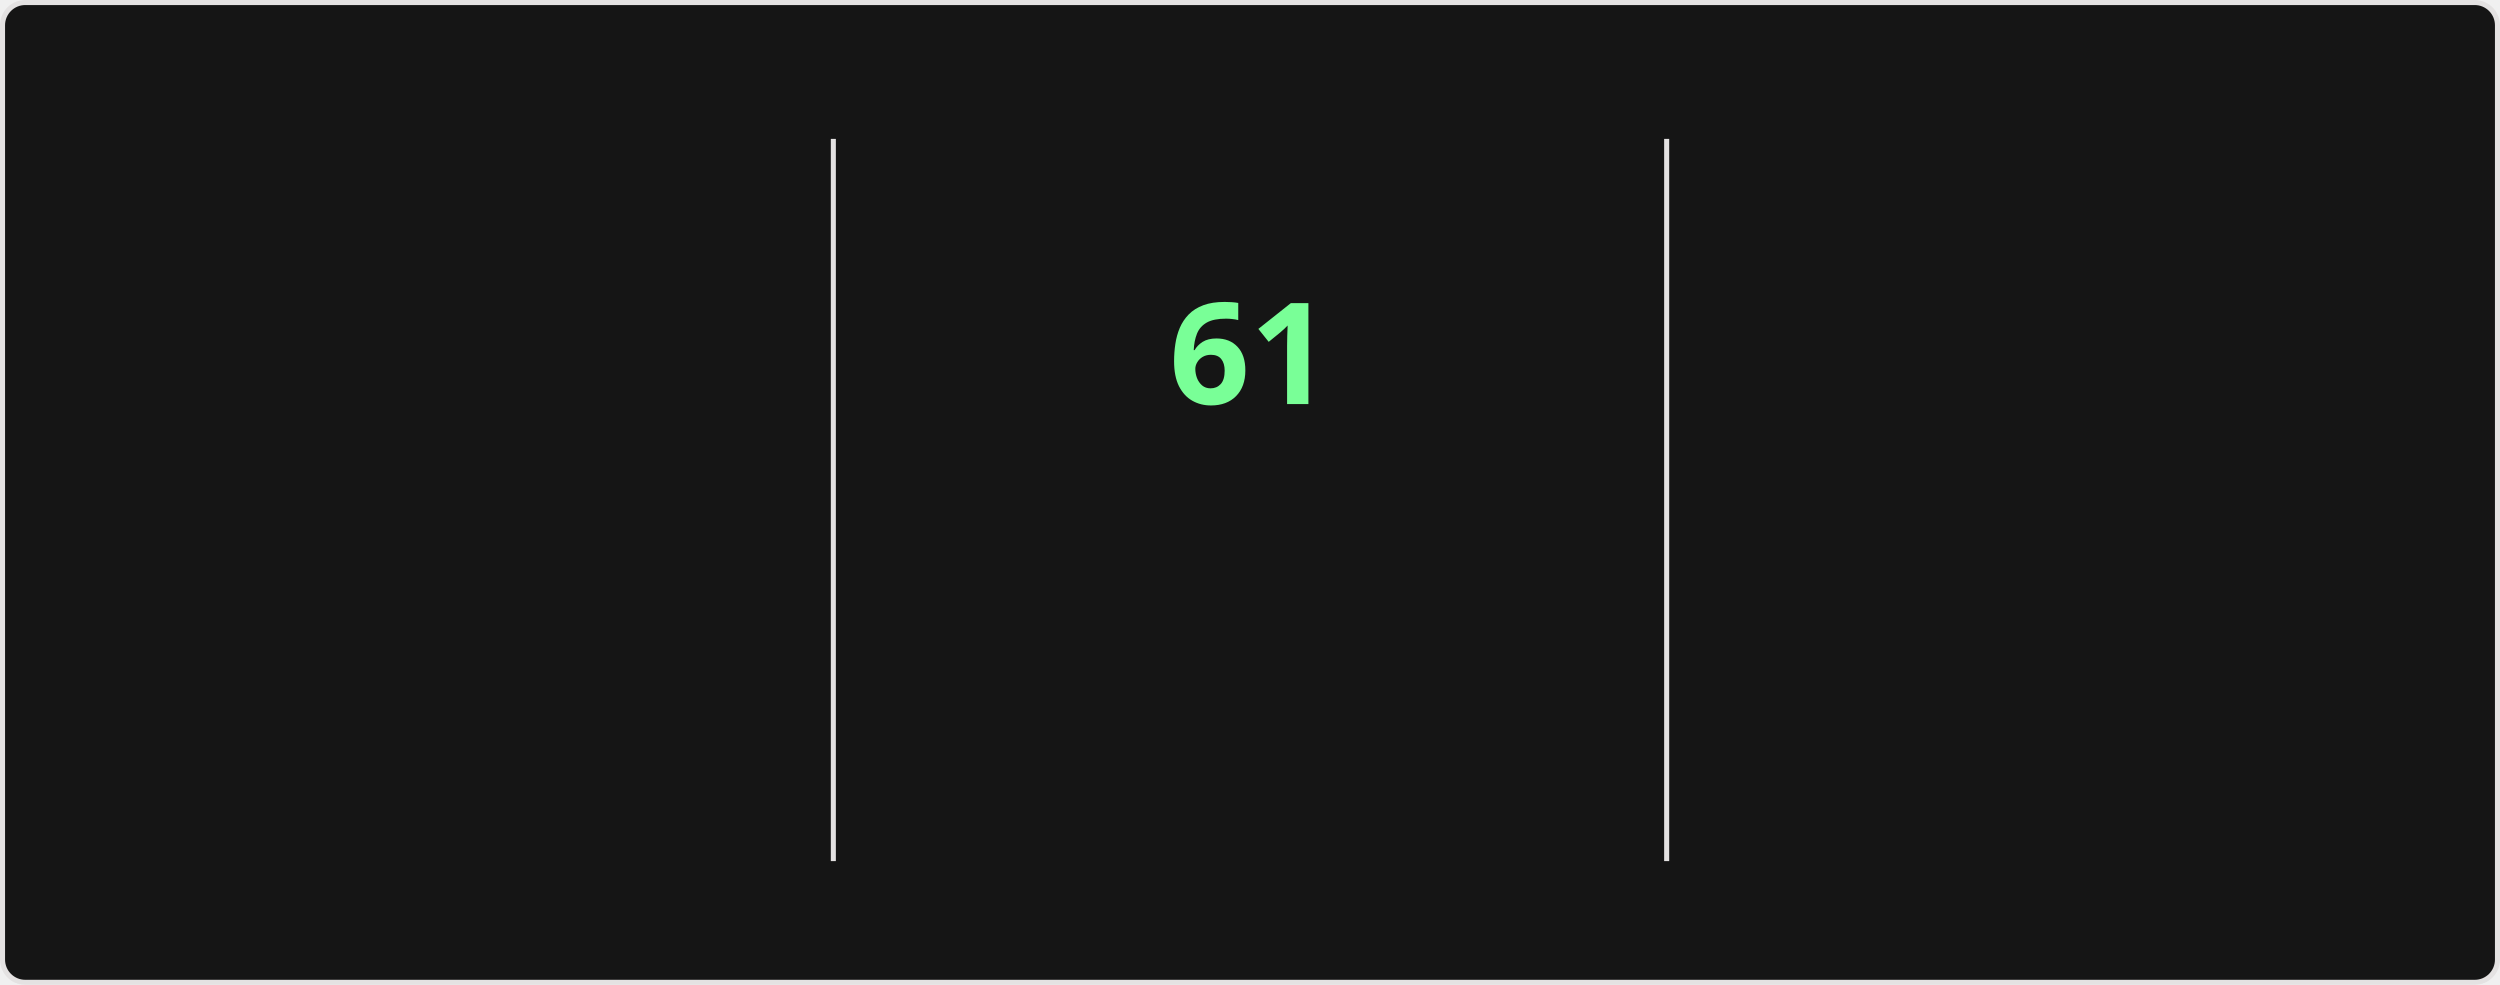
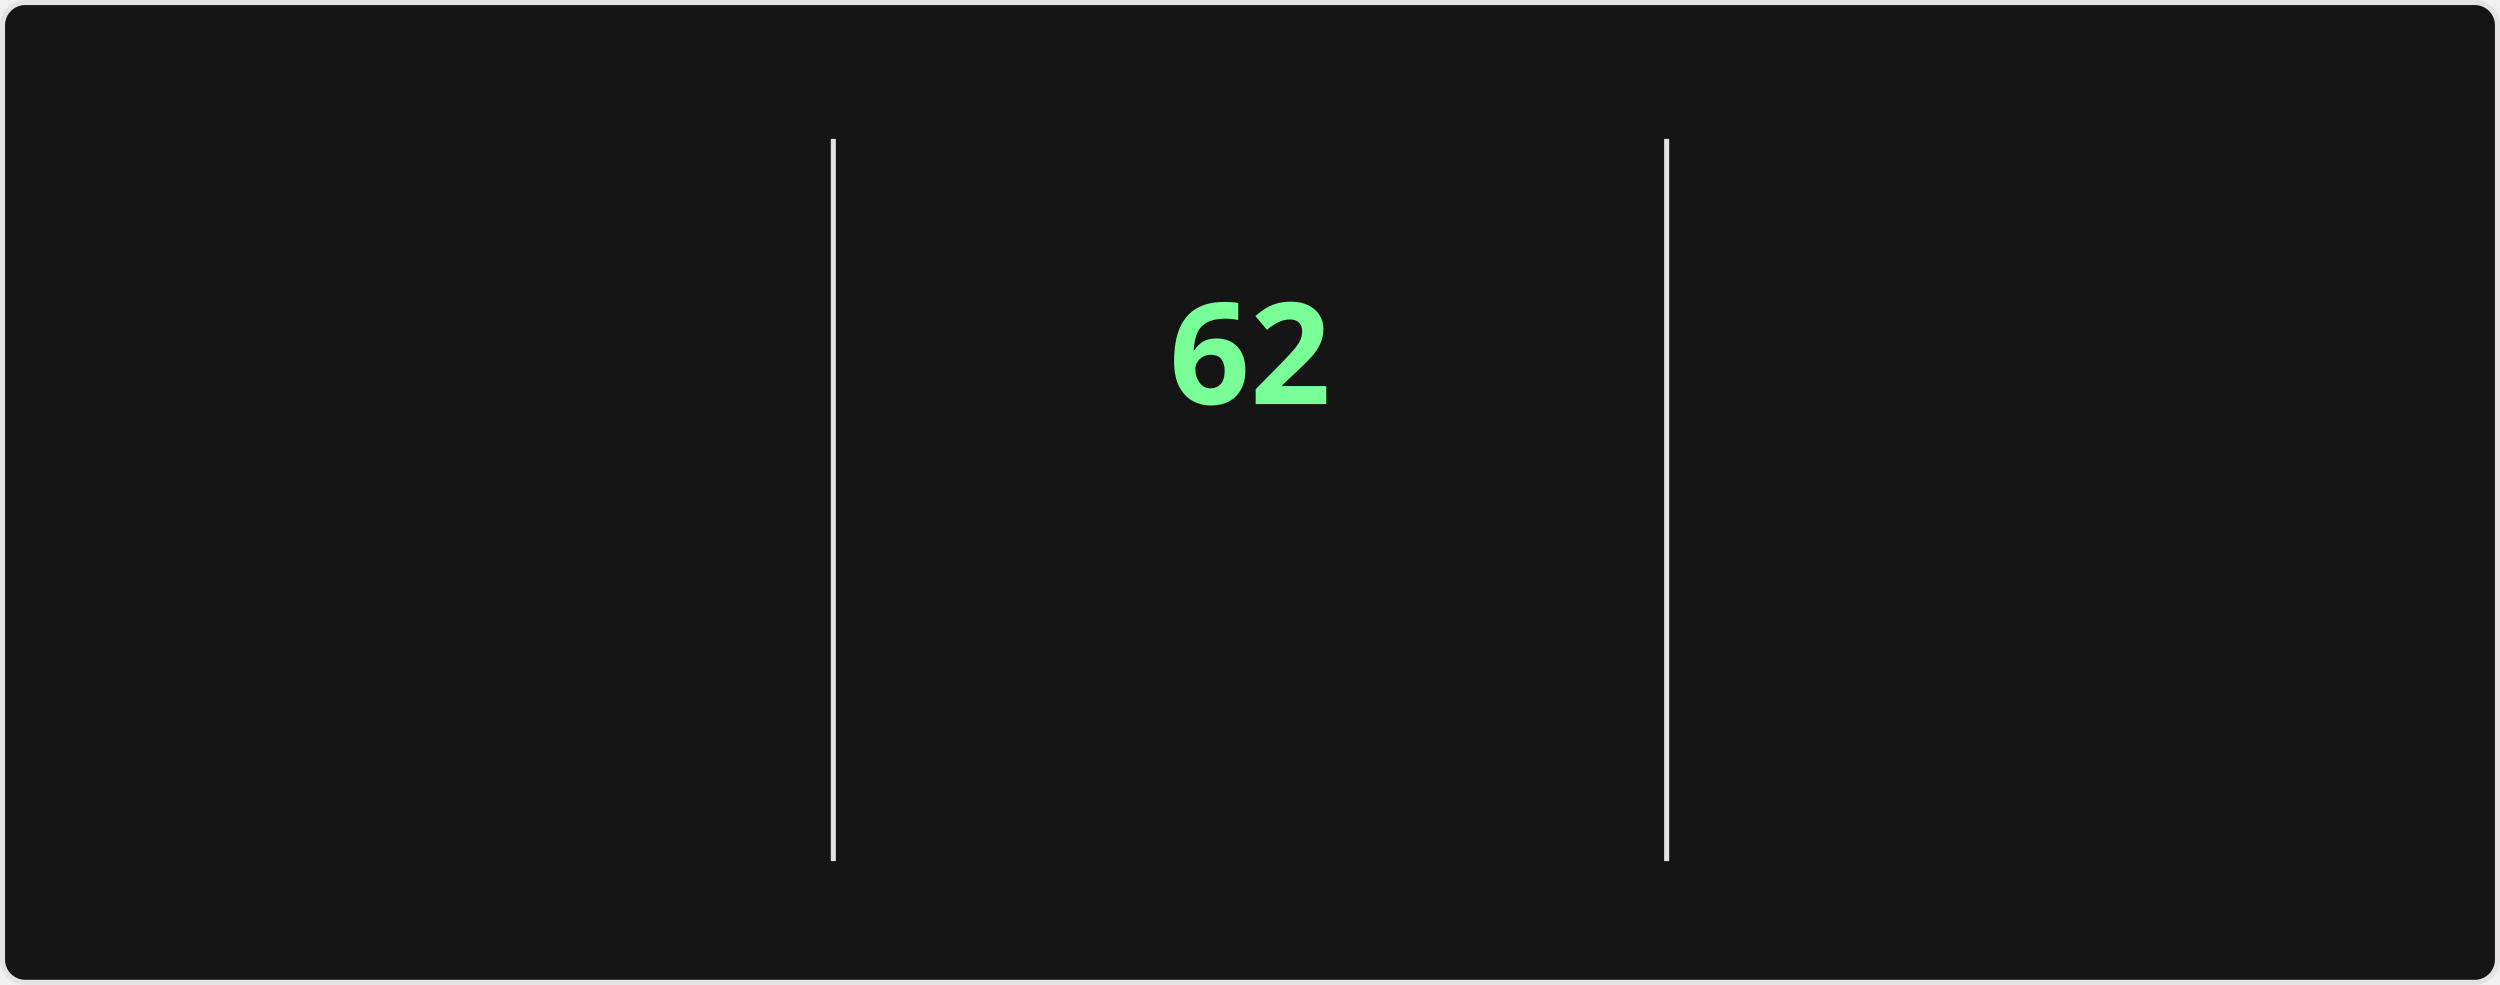
<svg xmlns="http://www.w3.org/2000/svg" style="isolation: isolate" viewBox="0 0 495 195" width="495px" height="195px" direction="ltr">
  <style>
    @keyframes currstreak {
      0% { font-size: 3px; opacity: 0.2; }
      80% { font-size: 34px; opacity: 1; }
      100% { font-size: 28px; opacity: 1; }
    }
    @keyframes fadein {
      0% { opacity: 0; }
      100% { opacity: 1; }
    }
    .big-number {
      font-family: "Segoe UI", Ubuntu, sans-serif;
      font-weight: 700;
      font-size: 28px;
      fill: #fff;
    }
    .label {
      font-family: "Segoe UI", Ubuntu, sans-serif;
      font-weight: 400;
      font-size: 14px;
      fill: #fff;
    }
    .range-text {
      font-family: "Segoe UI", Ubuntu, sans-serif;
      font-weight: 400;
      font-size: 12px;
      fill: #9f9f9f;
    }
    .current-streak-num {
      font-family: "Segoe UI", Ubuntu, sans-serif;
      font-weight: 700;
      font-size: 28px;
      fill: #79ff97;
    }</style>
  <defs>
    <clipPath id="outer_rectangle">
      <rect width="495" height="195" rx="4.5" />
    </clipPath>
    <mask id="mask_out_ring_behind_fire">
      <rect width="495" height="195" fill="white" />
      <ellipse id="mask-ellipse" cx="247.5" cy="32" rx="13" ry="18" fill="black" />
    </mask>
  </defs>
  <g clip-path="url(#outer_rectangle)">
    <g style="isolation: isolate">
      <rect fill="#151515" rx="4.5" x="0.5" y="0.5" width="494" height="194" stroke="#e4e2e2" />
    </g>
    <g style="isolation: isolate">
      <line x1="165" y1="28" x2="165" y2="170" vector-effect="non-scaling-stroke" stroke-width="1" stroke="#e4e2e2" stroke-linejoin="miter" stroke-linecap="square" stroke-miterlimit="3" />
      <line x1="330" y1="28" x2="330" y2="170" vector-effect="non-scaling-stroke" stroke-width="1" stroke="#e4e2e2" stroke-linejoin="miter" stroke-linecap="square" stroke-miterlimit="3" />
    </g>
    <g style="isolation: isolate">
      <g transform="translate(82.5, 48)">
        <text x="0" y="32" stroke-width="0" text-anchor="middle" class="big-number" style="opacity: 0; animation: fadein 0.5s linear forwards 0.6s">
            4.3K
          </text>
      </g>
      <g transform="translate(82.5, 84)">
        <text x="0" y="32" stroke-width="0" text-anchor="middle" class="label" style="opacity: 0; animation: fadein 0.5s linear forwards 0.7s">
            Total Contributions
          </text>
      </g>
      <g transform="translate(82.5, 114)">
        <text x="0" y="32" stroke-width="0" text-anchor="middle" class="range-text" style="opacity: 0; animation: fadein 0.5s linear forwards 0.8s">
            Nov 16 - Present
          </text>
      </g>
    </g>
    <g style="isolation: isolate">
      <g mask="url(#mask_out_ring_behind_fire)">
        <circle cx="247.5" cy="71" r="40" fill="none" stroke="#fff" stroke-width="5" style="opacity: 0; animation: fadein 0.5s linear forwards 0.4s" />
      </g>
      <g transform="translate(247.5, 19.5)" stroke-opacity="0" style="opacity: 0; animation: fadein 0.5s linear forwards 0.6s">
        <path d="M -12 -0.5 L 15 -0.5 L 15 23.5 L -12 23.5 L -12 -0.5 Z" fill="none" />
        <path d="M 1.5 0.67 C 1.5 0.67 2.24 3.32 2.24 5.47 C 2.24 7.53 0.89 9.2 -1.17 9.2 C -3.23 9.2 -4.79 7.53 -4.79 5.47 L -4.76 5.11 C -6.78 7.51 -8 10.62 -8 13.99 C -8 18.41 -4.42 22 0 22 C 4.42 22 8 18.41 8 13.99 C 8 8.6 5.41 3.79 1.5 0.67 Z M -0.29 19 C -2.07 19 -3.51 17.6 -3.51 15.86 C -3.51 14.24 -2.46 13.1 -0.7 12.74 C 1.07 12.38 2.9 11.53 3.92 10.16 C 4.31 11.45 4.51 12.81 4.51 14.2 C 4.51 16.85 2.36 19 -0.29 19 Z" fill="#fff" stroke-opacity="0" />
      </g>
      <g transform="translate(247.5, 48)">
        <text x="0" y="32" stroke-width="0" text-anchor="middle" class="current-streak-num" style="animation: currstreak 0.6s linear forwards">
-             61
+             62
          </text>
      </g>
      <g transform="translate(247.5, 108)">
        <text x="0" y="32" stroke-width="0" text-anchor="middle" class="label" style="opacity: 0; animation: fadein 0.5s linear forwards 0.9s">
            Current Streak
          </text>
      </g>
      <g transform="translate(247.5, 145)">
        <text x="0" y="21" stroke-width="0" text-anchor="middle" class="range-text" style="opacity: 0; animation: fadein 0.5s linear forwards 0.9s">
-             Sep 16 - Nov 15
+             Sep 16 - Nov 16
          </text>
      </g>
    </g>
    <g style="isolation: isolate">
      <g transform="translate(412.5, 48)">
        <text x="0" y="32" stroke-width="0" text-anchor="middle" class="big-number" style="opacity: 0; animation: fadein 0.5s linear forwards 1.2s">
-             61
+             62
          </text>
      </g>
      <g transform="translate(412.5, 84)">
        <text x="0" y="32" stroke-width="0" text-anchor="middle" class="label" style="opacity: 0; animation: fadein 0.5s linear forwards 1.3s">
            Longest Streak
          </text>
      </g>
      <g transform="translate(412.5, 114)">
        <text x="0" y="32" stroke-width="0" text-anchor="middle" class="range-text" style="opacity: 0; animation: fadein 0.5s linear forwards 1.4s">
-             Sep 16 - Nov 15
+             Sep 16 - Nov 16
          </text>
      </g>
    </g>
  </g>
</svg>
